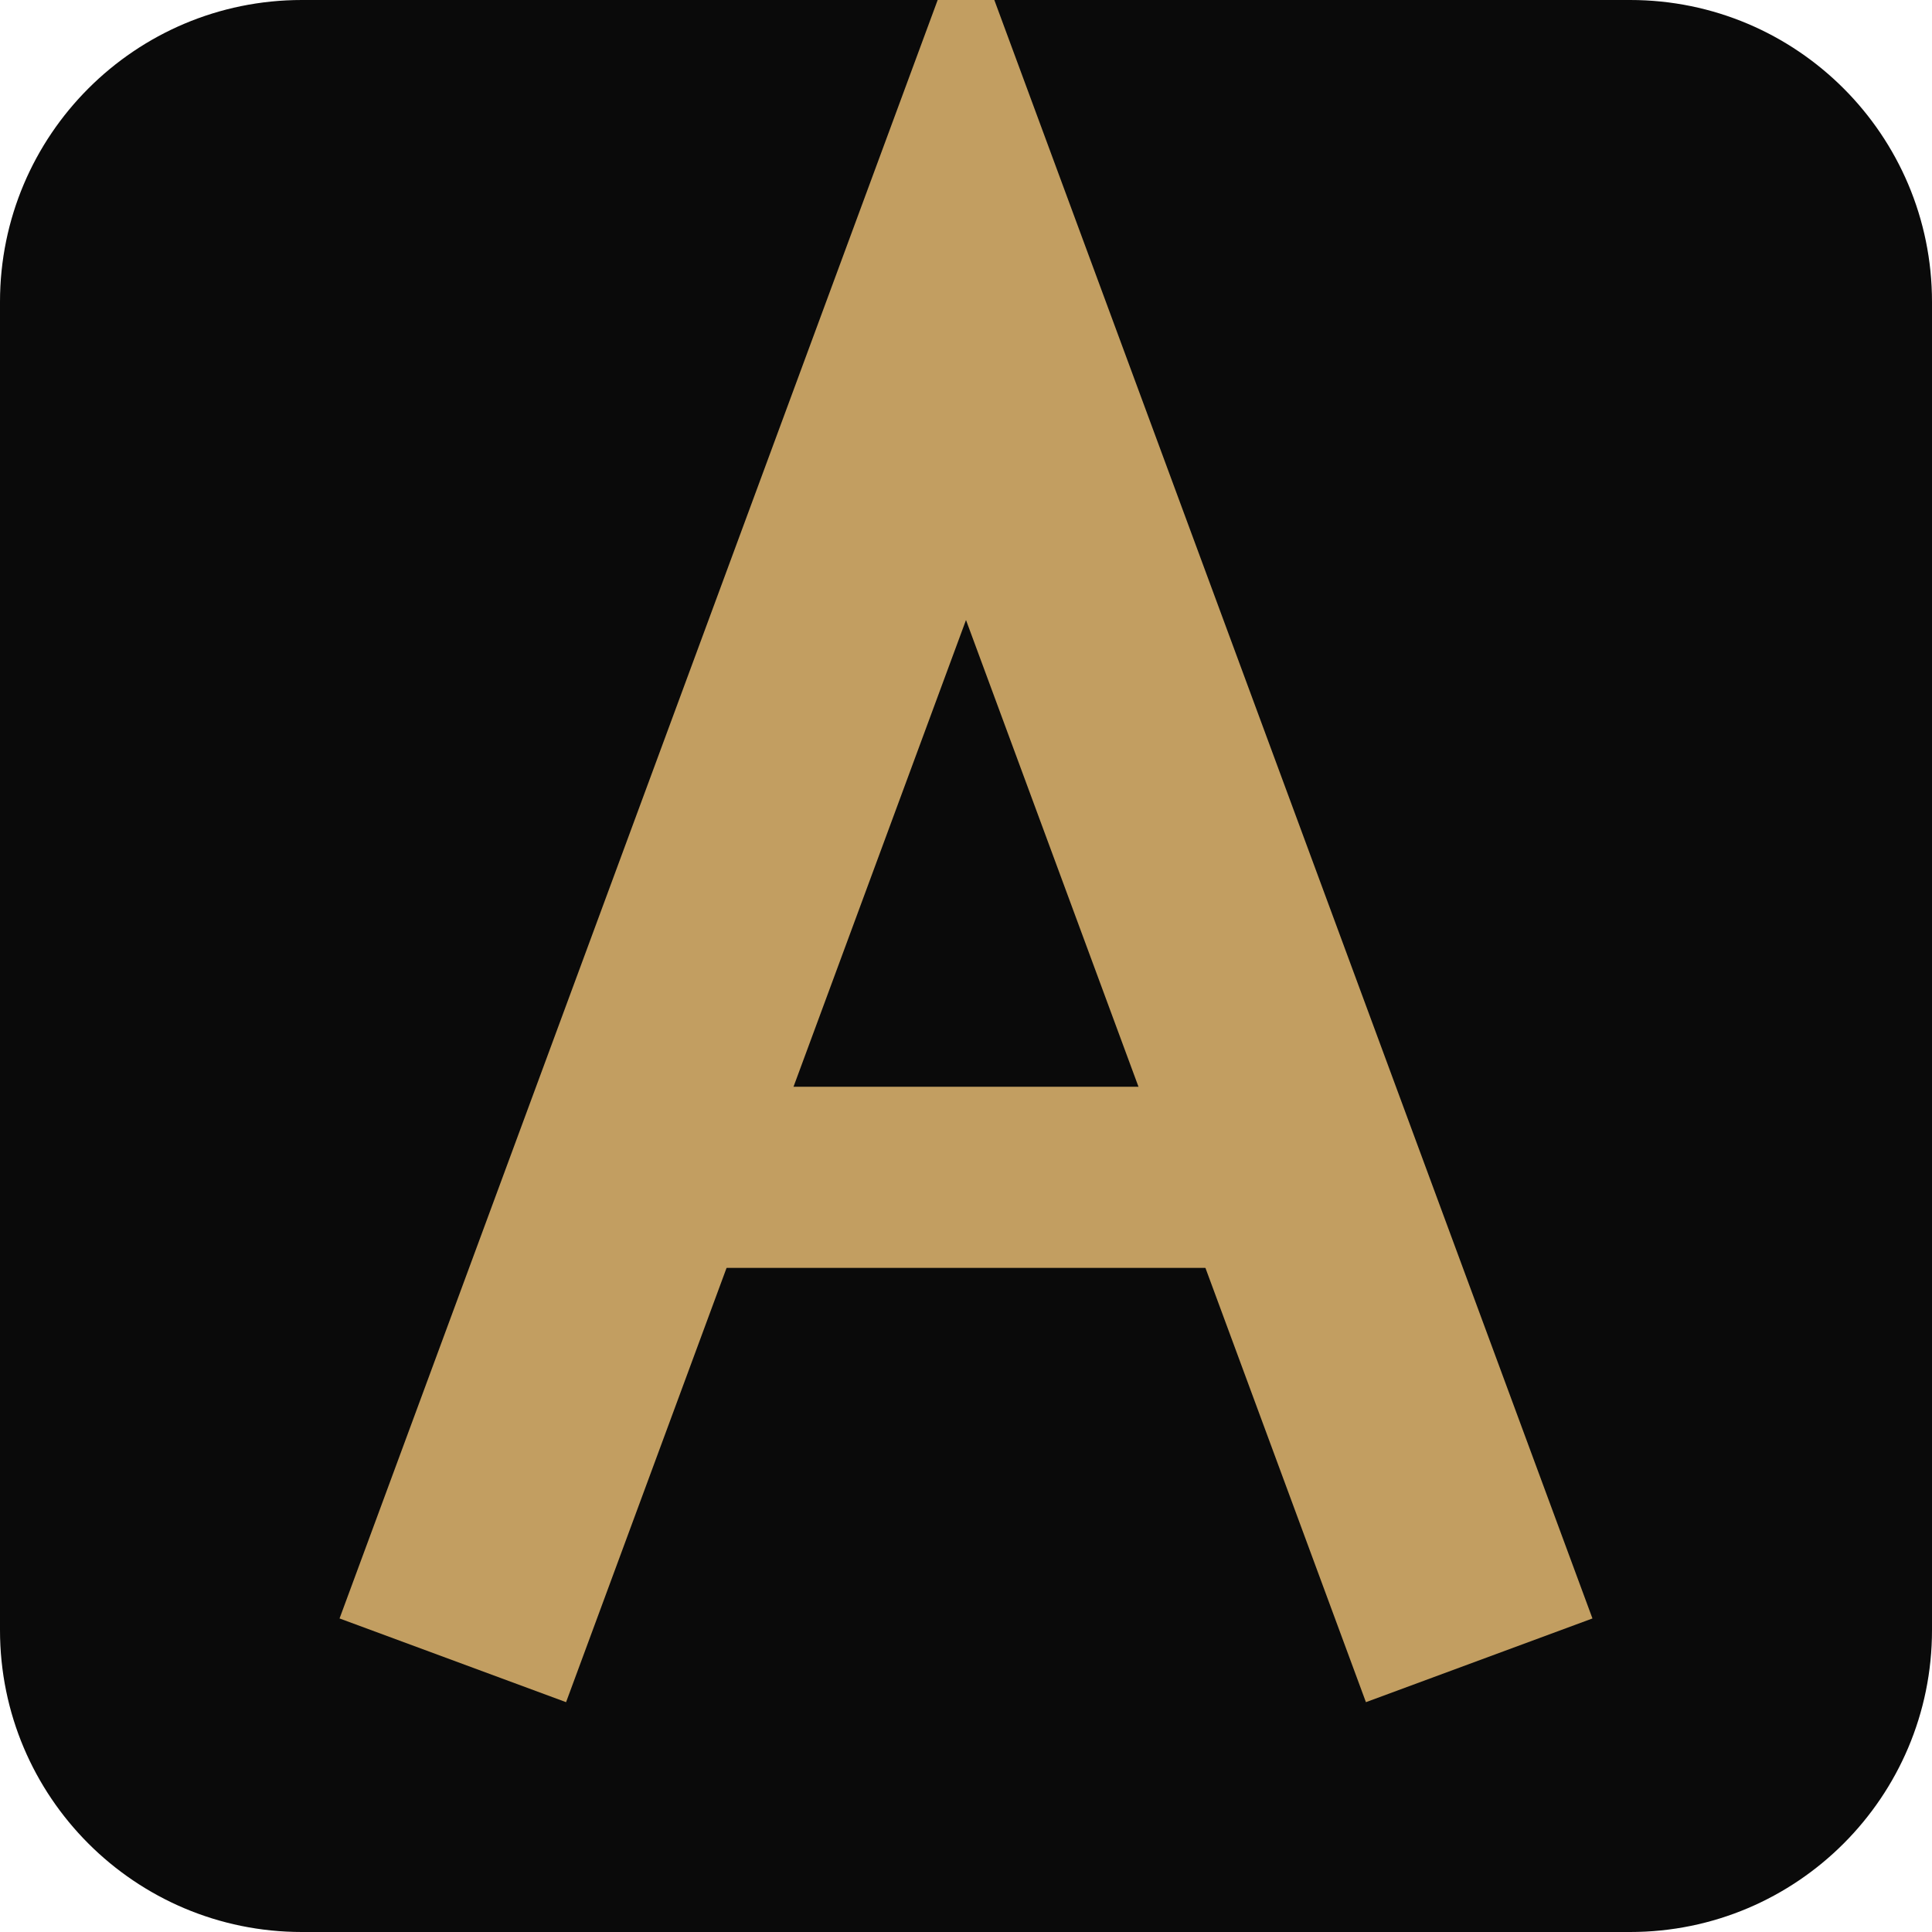
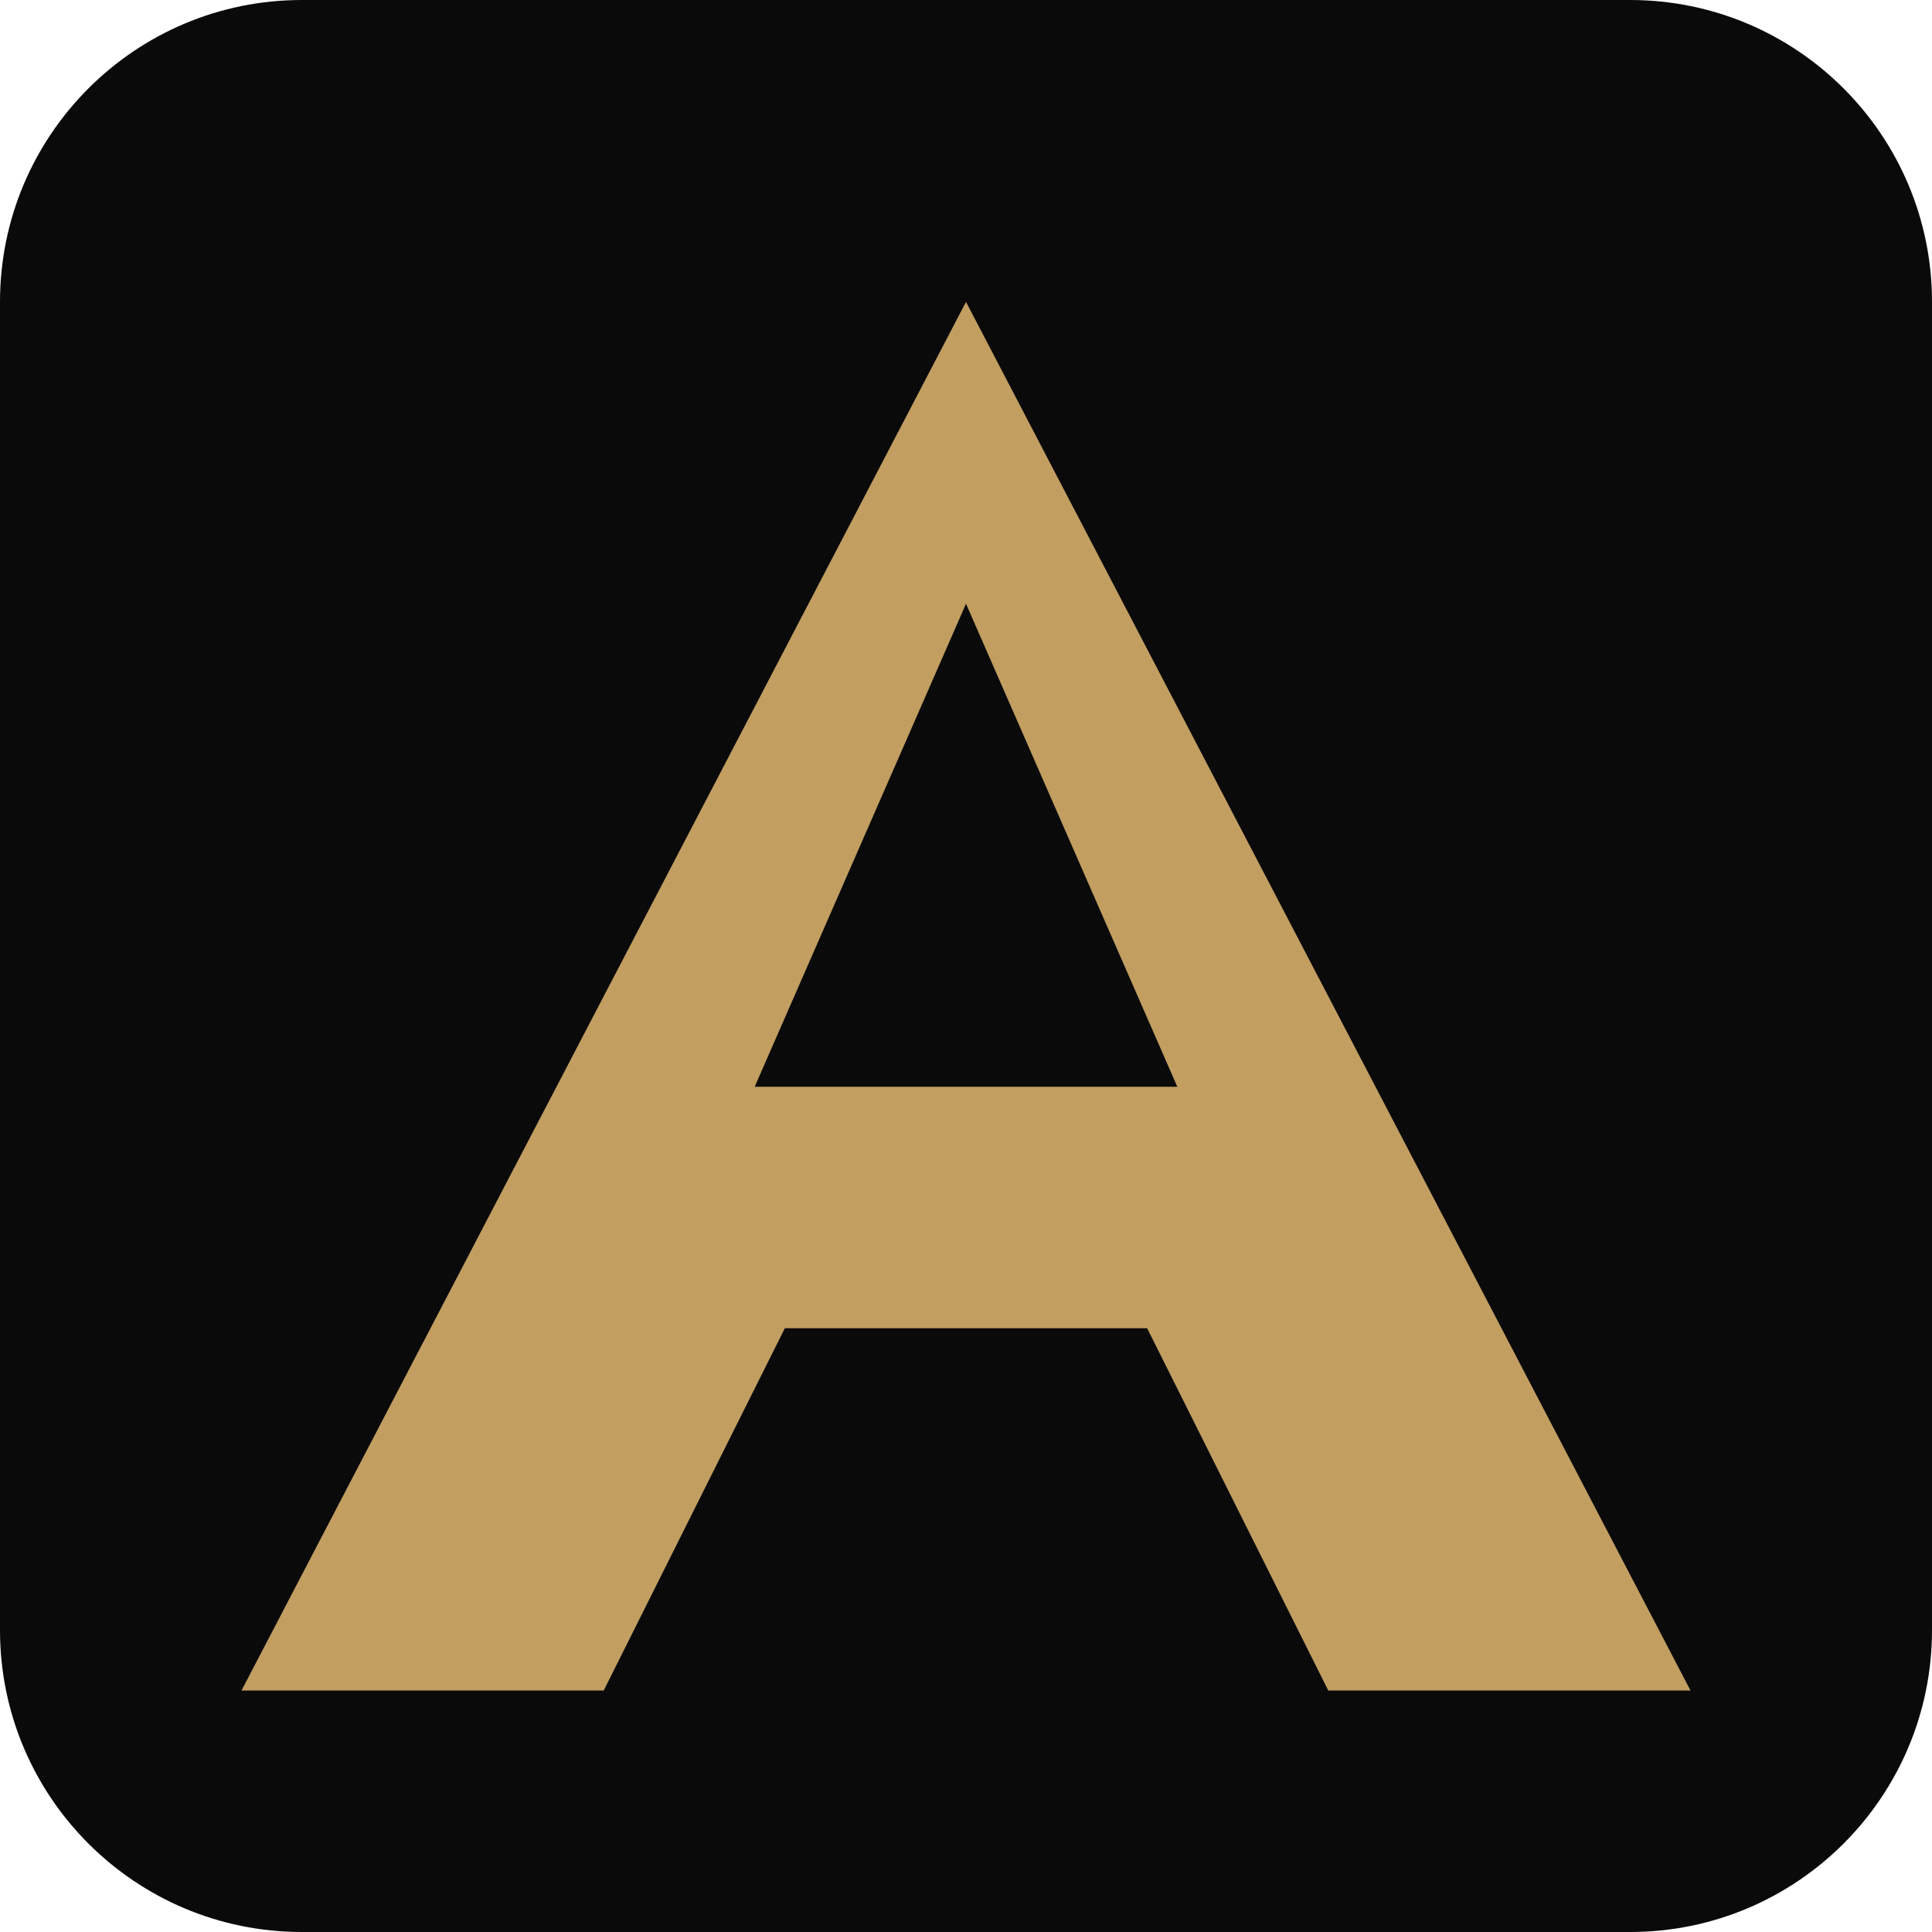
<svg xmlns="http://www.w3.org/2000/svg" viewBox="0 0 64 64" width="64" height="64">
  <rect width="64" height="64" rx="10" fill="#0a0a0a" />
-   <path d="M15 55 L32 9 L49 55" stroke="#c29e61" stroke-width="8" stroke-linecap="butt" stroke-linejoin="miter" fill="none" />
-   <rect x="23" y="36" width="18" height="6" fill="#c29e61" />
+   <path fill="#c29e61" fill-rule="evenodd" d="M32 10 L56 56 L44 56 L38 44 L26 44 L20 56 L8 56 Z M32 20 L39 36 L25 36 Z" />
</svg>
